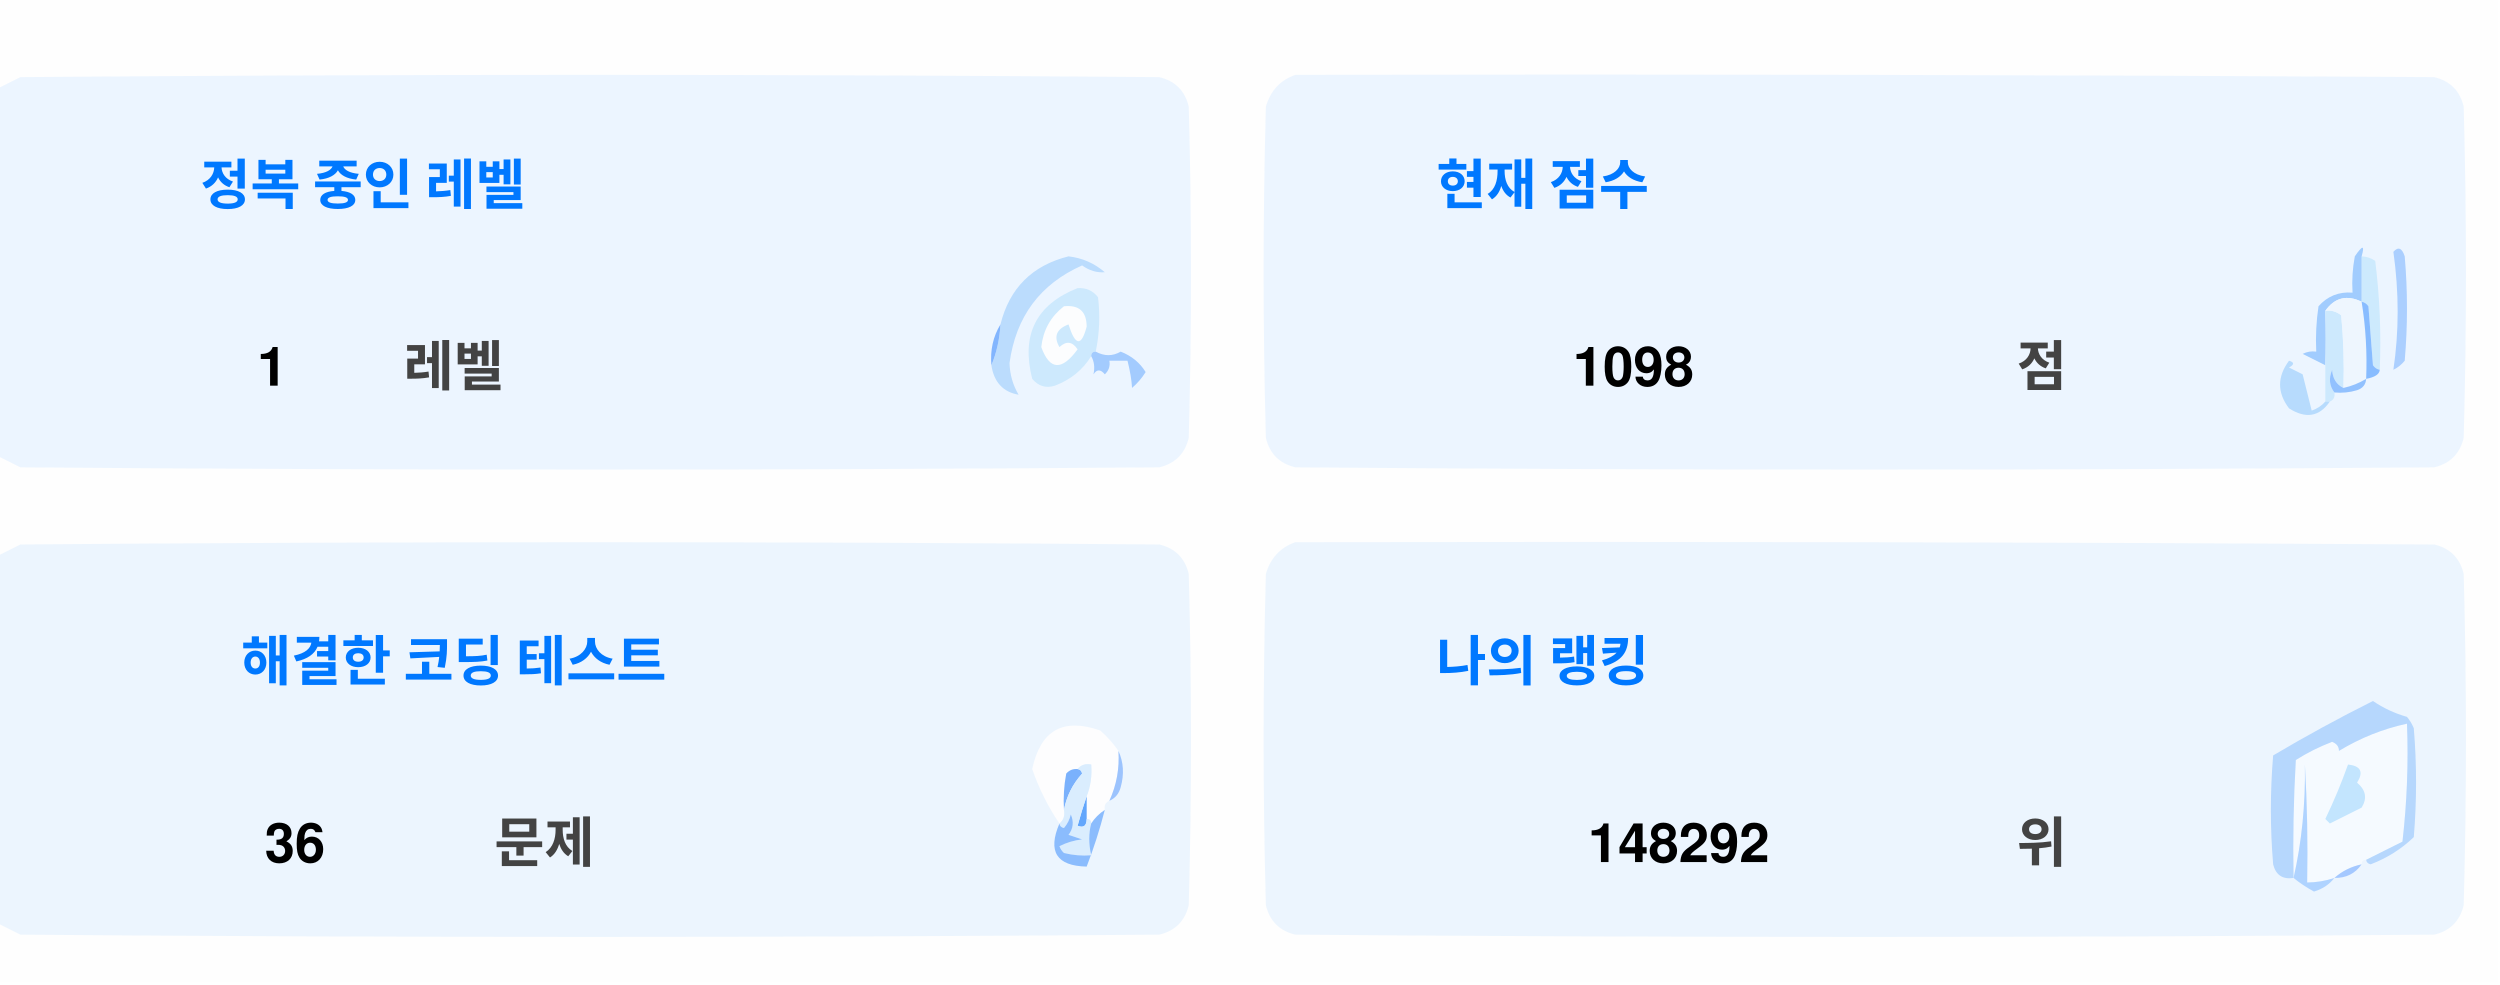
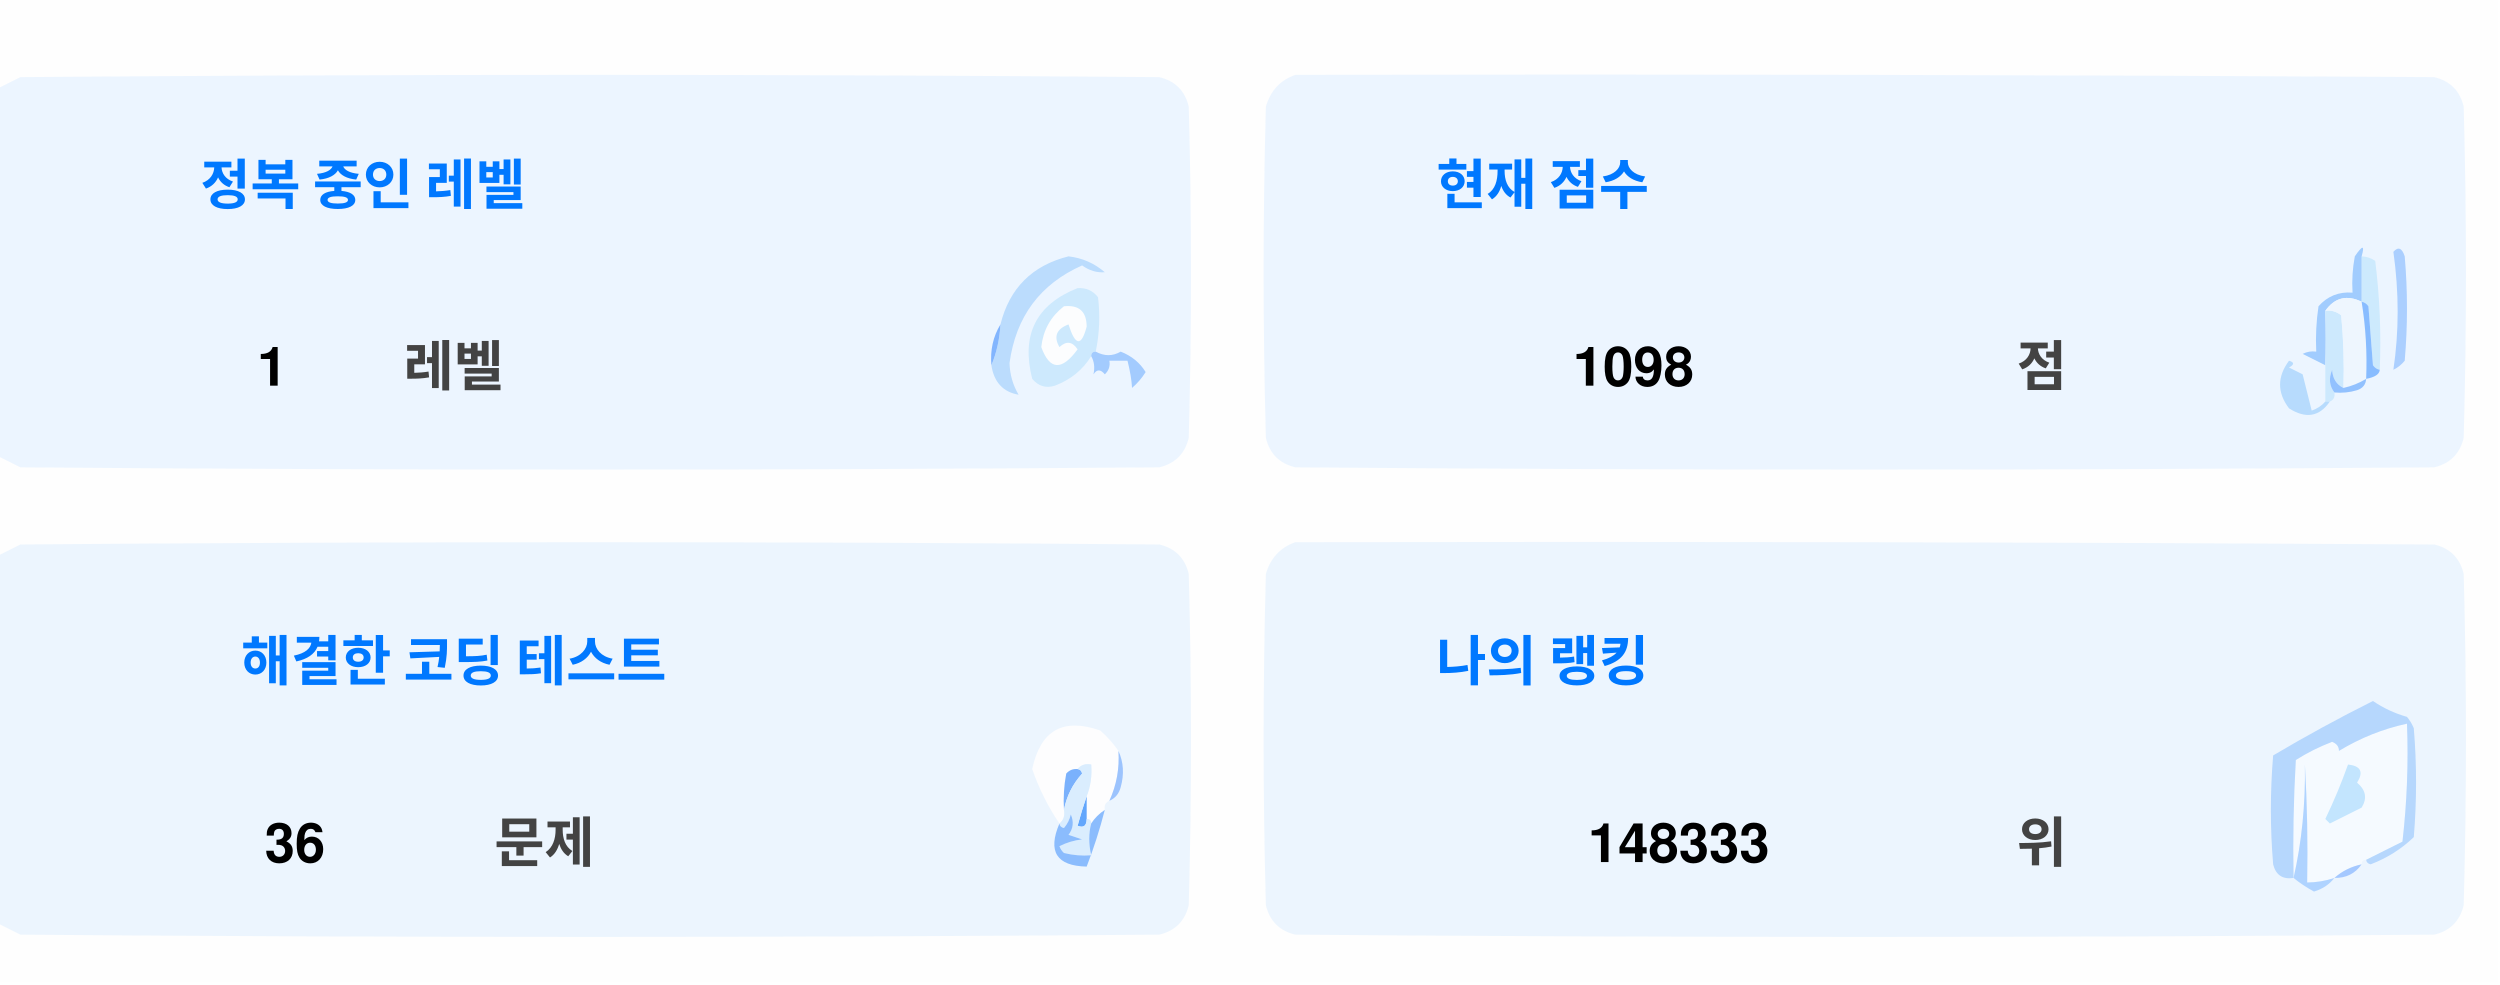
<svg xmlns="http://www.w3.org/2000/svg" version="1.1" width="551px" height="217px" style="shape-rendering:geometricPrecision; text-rendering:geometricPrecision; image-rendering:optimizeQuality; fill-rule:evenodd; clip-rule:evenodd">
  <style>.title {fill: #434343;font-size: 1rem;line-height: 1.5rem;font-weight: bold;font-family: -apple-system, BlinkMacSystemFont, Segoe UI, Helvetica, Arial, sans-serif, Apple Color Emoji, Segoe UI Emoji;}.desc {fill: #434343;font-size: 2.5rem;font-weight: bold;line-height: 1.5rem;font-family: -apple-system, BlinkMacSystemFont, Segoe UI, Helvetica, Arial, sans-serif, Apple Color Emoji, Segoe UI Emoji;}.desc-2 {fill: #434343;font-size: 1rem;font-weight: bold;line-height: 1.5rem;font-family: -apple-system, BlinkMacSystemFont, Segoe UI, Helvetica, Arial, sans-serif, Apple Color Emoji, Segoe UI Emoji;}.text, .desc {animation: twinkling 4s ease-in-out infinite;}@keyframes twinkling {40% { opacity: 1; }50% { opacity: 0.5; }60% { opacity: 1; }70% { opacity: 0.5; }80% { opacity: 1; }}</style>
  <g>
    <path style="opacity:1" fill="#fefefe" d="M -0.5,-0.5 C 183.167,-0.5 366.833,-0.5 550.5,-0.5C 550.5,71.833 550.5,144.167 550.5,216.5C 366.833,216.5 183.167,216.5 -0.5,216.5C -0.5,212.167 -0.5,207.833 -0.5,203.5C 1.14,204.32 2.807,205.153 4.5,206C 88.167,206.667 171.833,206.667 255.5,206C 259,205.167 261.167,203 262,199.5C 262.667,175.167 262.667,150.833 262,126.5C 261.167,123 259,120.833 255.5,120C 171.833,119.333 88.167,119.333 4.5,120C 2.807,120.847 1.14,121.68 -0.5,122.5C -0.5,115.167 -0.5,107.833 -0.5,100.5C 1.14,101.32 2.807,102.153 4.5,103C 88.167,103.667 171.833,103.667 255.5,103C 259,102.167 261.167,100 262,96.5C 262.667,72.167 262.667,47.833 262,23.5C 261.167,20 259,17.833 255.5,17C 171.833,16.333 88.167,16.333 4.5,17C 2.807,17.847 1.14,18.68 -0.5,19.5C -0.5,12.833 -0.5,6.167 -0.5,-0.5 Z" />
  </g>
  <g>
    <path style="opacity:1" fill="#ecf5ff" d="M -0.5,100.5 C -0.5,73.5 -0.5,46.5 -0.5,19.5C 1.14,18.68 2.807,17.847 4.5,17C 88.167,16.333 171.833,16.333 255.5,17C 259,17.833 261.167,20 262,23.5C 262.667,47.833 262.667,72.167 262,96.5C 261.167,100 259,102.167 255.5,103C 171.833,103.667 88.167,103.667 4.5,103C 2.807,102.153 1.14,101.32 -0.5,100.5 Z" />
  </g>
  <g>
    <path style="opacity:1" fill="#ecf5ff" d="M 285.5,16.5 C 369.167,16.333 452.834,16.5 536.5,17C 540,17.833 542.167,20 543,23.5C 543.667,47.833 543.667,72.167 543,96.5C 542.167,100 540,102.167 536.5,103C 452.833,103.667 369.167,103.667 285.5,103C 282,102.167 279.833,100 279,96.5C 278.333,72.167 278.333,47.833 279,23.5C 280.018,19.985 282.185,17.652 285.5,16.5 Z" />
  </g>
  <g>
    <path style="opacity:1" fill="#cdeafd" d="M 520.5,56.5 C 521.583,56.539 522.583,56.873 523.5,57.5C 524.498,65.472 524.831,73.472 524.5,81.5C 523.883,81.389 523.383,81.056 523,80.5C 522.667,76.167 522.333,71.833 522,67.5C 521.617,66.944 521.117,66.611 520.5,66.5C 520.5,63.167 520.5,59.833 520.5,56.5 Z" />
  </g>
  <g>
    <path style="opacity:1" fill="#abcfff" d="M 527.5,55.5 C 528.566,54.308 529.399,54.641 530,56.5C 530.667,64.167 530.667,71.833 530,79.5C 529.311,80.357 528.478,81.023 527.5,81.5C 528.758,73.08 528.758,64.414 527.5,55.5 Z" />
  </g>
  <g>
    <path style="opacity:1" fill="#bbdcfd" d="M 218.5,80.5 C 219.657,77.727 220.324,74.727 220.5,71.5C 222.49,63.51 227.49,58.51 235.5,56.5C 238.528,56.847 241.194,58.014 243.5,60C 241.744,60.141 240.078,59.641 238.5,58.5C 229.247,62.607 223.914,69.773 222.5,80C 222.565,82.526 223.232,84.859 224.5,87C 221.07,86.397 219.07,84.231 218.5,80.5 Z" />
  </g>
  <g>
    <path style="opacity:1" fill="#cde9fd" d="M 241.5,77.5 C 240.833,77.5 240.5,77.833 240.5,78.5C 238.628,81.529 235.961,83.695 232.5,85C 230.536,85.624 228.869,85.124 227.5,83.5C 225.021,73.791 228.354,67.124 237.5,63.5C 239.374,63.39 240.874,64.056 242,65.5C 242.497,69.524 242.331,73.524 241.5,77.5 Z" />
  </g>
  <g>
    <path style="opacity:1" fill="#fcfdfe" d="M 234.5,67.5 C 237.826,67.162 239.493,68.662 239.5,72C 238.334,76.434 237,76.267 235.5,71.5C 232.832,72.515 232.166,74.182 233.5,76.5C 235.017,75.089 236.351,75.256 237.5,77C 234.006,81.771 231.34,81.605 229.5,76.5C 229.904,72.771 231.571,69.771 234.5,67.5 Z" />
  </g>
  <g>
    <path style="opacity:1" fill="#a1ccfe" d="M 520.5,56.5 C 520.5,59.833 520.5,63.167 520.5,66.5C 517.238,64.922 514.572,65.589 512.5,68.5C 512.617,72.81 512.617,76.81 512.5,80.5C 510.86,79.68 509.193,78.847 507.5,78C 508.448,77.517 509.448,77.35 510.5,77.5C 510.335,74.15 510.502,70.817 511,67.5C 512.995,65.253 515.495,64.253 518.5,64.5C 518.336,61.813 518.503,59.146 519,56.5C 520.731,53.969 521.231,53.969 520.5,56.5 Z" />
  </g>
  <g>
    <path style="opacity:1" fill="#cde9fd" d="M 512.5,68.5 C 513.822,68.33 514.989,68.663 516,69.5C 516.499,74.823 516.666,80.156 516.5,85.5C 514.955,84.77 514.122,83.437 514,81.5C 513.22,83.387 513.387,85.054 514.5,86.5C 514.672,87.492 514.338,88.158 513.5,88.5C 513.167,88.5 512.833,88.5 512.5,88.5C 512.5,85.833 512.5,83.167 512.5,80.5C 512.617,76.81 512.617,72.81 512.5,68.5 Z" />
  </g>
  <g>
    <path style="opacity:1" fill="#eef6fe" d="M 520.5,66.5 C 521.407,72.106 521.74,77.773 521.5,83.5C 519.95,84.441 518.284,85.108 516.5,85.5C 516.666,80.156 516.499,74.823 516,69.5C 514.989,68.663 513.822,68.33 512.5,68.5C 514.572,65.589 517.238,64.922 520.5,66.5 Z" />
  </g>
  <g>
    <path style="opacity:1" fill="#88bcff" d="M 520.5,66.5 C 521.117,66.611 521.617,66.944 522,67.5C 522.333,71.833 522.667,76.167 523,80.5C 523.383,81.056 523.883,81.389 524.5,81.5C 524.445,82.469 523.445,83.136 521.5,83.5C 521.74,77.773 521.407,72.106 520.5,66.5 Z" />
  </g>
  <g>
    <path style="opacity:1" fill="#82b5fe" d="M 220.5,71.5 C 220.324,74.727 219.657,77.727 218.5,80.5C 218.215,77.171 218.882,74.171 220.5,71.5 Z" />
  </g>
  <g>
    <path style="opacity:1" fill="#a3cbfe" d="M 240.5,78.5 C 240.5,77.833 240.833,77.5 241.5,77.5C 243.391,78.536 245.224,78.536 247,77.5C 249.391,78.429 251.225,79.929 252.5,82C 251.681,83.319 250.681,84.486 249.5,85.5C 249.409,83.777 249.075,81.777 248.5,79.5C 247.167,79.5 245.833,79.5 244.5,79.5C 244.719,80.675 244.386,81.675 243.5,82.5C 242.575,81.359 241.741,81.359 241,82.5C 241.331,80.981 241.164,79.648 240.5,78.5 Z" />
  </g>
  <g>
    <path style="opacity:1" fill="#b7dbfd" d="M 512.5,88.5 C 512.833,88.5 513.167,88.5 513.5,88.5C 511.199,91.857 508.199,92.357 504.5,90C 501.872,86.535 501.872,83.035 504.5,79.5C 505.696,79.846 505.696,80.346 504.5,81C 505.5,81.5 506.5,82 507.5,82.5C 508.167,85.167 508.833,87.833 509.5,90.5C 510.739,90.058 511.739,89.391 512.5,88.5 Z" />
  </g>
  <g>
    <path style="opacity:1" fill="#92c1fe" d="M 516.5,85.5 C 518.284,85.108 519.95,84.441 521.5,83.5C 521.423,84.75 520.756,85.583 519.5,86C 517.866,86.493 516.199,86.66 514.5,86.5C 513.387,85.054 513.22,83.387 514,81.5C 514.122,83.437 514.955,84.77 516.5,85.5 Z" />
  </g>
  <g>
    <path style="opacity:1" fill="#ecf5fe" d="M -0.5,203.5 C -0.5,176.5 -0.5,149.5 -0.5,122.5C 1.14,121.68 2.807,120.847 4.5,120C 88.167,119.333 171.833,119.333 255.5,120C 259,120.833 261.167,123 262,126.5C 262.667,150.833 262.667,175.167 262,199.5C 261.167,203 259,205.167 255.5,206C 171.833,206.667 88.167,206.667 4.5,206C 2.807,205.153 1.14,204.32 -0.5,203.5 Z" />
  </g>
  <g>
    <path style="opacity:1" fill="#ecf5fe" d="M 285.5,119.5 C 369.167,119.333 452.834,119.5 536.5,120C 540,120.833 542.167,123 543,126.5C 543.667,150.833 543.667,175.167 543,199.5C 542.167,203 540,205.167 536.5,206C 452.833,206.667 369.167,206.667 285.5,206C 282,205.167 279.833,203 279,199.5C 278.333,175.167 278.333,150.833 279,126.5C 280.018,122.985 282.185,120.652 285.5,119.5 Z" />
  </g>
  <g>
    <path style="opacity:1" fill="#fdfdfe" d="M 246.5,165.5 C 246.758,169.367 246.092,173.034 244.5,176.5C 243.662,176.842 243.328,177.508 243.5,178.5C 242.272,179.306 241.272,180.306 240.5,181.5C 240.5,180.833 240.167,180.5 239.5,180.5C 239.5,178.833 239.5,177.167 239.5,175.5C 240.369,173.283 240.702,170.95 240.5,168.5C 239.209,168.263 238.209,168.596 237.5,169.5C 236.504,169.414 235.671,169.748 235,170.5C 234.503,173.146 234.336,175.813 234.5,178.5C 234.737,179.791 234.404,180.791 233.5,181.5C 230.986,177.806 228.986,173.806 227.5,169.5C 229.309,160.957 234.309,158.124 242.5,161C 244.07,162.397 245.404,163.897 246.5,165.5 Z" />
  </g>
  <g>
    <path style="opacity:1" fill="#f5faff" d="M 521.5,189.5 C 520.833,189.5 520.5,189.833 520.5,190.5C 518.181,190.992 516.181,191.992 514.5,193.5C 512.565,194.15 510.565,194.483 508.5,194.5C 508.666,185.827 508.5,177.16 508,168.5C 508.141,177.227 507.308,185.56 505.5,193.5C 505.334,184.827 505.5,176.16 506,167.5C 508.527,165.903 511.194,164.57 514,163.5C 515.011,163.892 515.511,164.559 515.5,165.5C 520.21,162.641 525.21,160.641 530.5,159.5C 530.831,168.192 530.498,176.859 529.5,185.5C 526.807,186.847 524.14,188.18 521.5,189.5 Z" />
  </g>
  <g>
    <path style="opacity:1" fill="#b6d7fd" d="M 521.5,189.5 C 524.14,188.18 526.807,186.847 529.5,185.5C 530.498,176.859 530.831,168.192 530.5,159.5C 525.21,160.641 520.21,162.641 515.5,165.5C 515.511,164.559 515.011,163.892 514,163.5C 511.194,164.57 508.527,165.903 506,167.5C 505.5,176.16 505.334,184.827 505.5,193.5C 503.089,193.863 501.589,192.863 501,190.5C 500.333,182.5 500.333,174.5 501,166.5C 508.173,162.246 515.507,158.246 523,154.5C 525.304,156.068 527.804,157.235 530.5,158C 531.126,158.75 531.626,159.584 532,160.5C 532.667,168.5 532.667,176.5 532,184.5C 529.292,187.111 526.125,189.111 522.5,190.5C 521.893,190.376 521.56,190.043 521.5,189.5 Z" />
  </g>
  <g>
    <path style="opacity:1" fill="#c3e5fe" d="M 517.5,168.5 C 520.317,168.801 520.984,170.134 519.5,172.5C 521.439,174.122 521.772,175.956 520.5,178C 518.167,179.167 515.833,180.333 513.5,181.5C 513.167,181.167 512.833,180.833 512.5,180.5C 514.414,176.515 516.081,172.515 517.5,168.5 Z" />
  </g>
  <g>
    <path style="opacity:1" fill="#7ab1fc" d="M 237.5,169.5 C 238.043,169.56 238.376,169.893 238.5,170.5C 236.395,172.836 235.062,175.503 234.5,178.5C 234.336,175.813 234.503,173.146 235,170.5C 235.671,169.748 236.504,169.414 237.5,169.5 Z" />
  </g>
  <g>
    <path style="opacity:1" fill="#afd3ff" d="M 514.5,193.5 C 513.378,194.947 511.878,195.947 510,196.5C 508.348,195.601 506.848,194.601 505.5,193.5C 507.308,185.56 508.141,177.227 508,168.5C 508.5,177.16 508.666,185.827 508.5,194.5C 510.565,194.483 512.565,194.15 514.5,193.5 Z" />
  </g>
  <g>
    <path style="opacity:1" fill="#9cc3fd" d="M 246.5,165.5 C 247.634,167.966 247.801,170.633 247,173.5C 246.623,174.942 245.79,175.942 244.5,176.5C 246.092,173.034 246.758,169.367 246.5,165.5 Z" />
  </g>
  <g>
    <path style="opacity:1" fill="#62a6fc" d="M 239.5,175.5 C 239.5,177.167 239.5,178.833 239.5,180.5C 239.483,182.028 238.816,182.528 237.5,182C 238.117,179.723 238.784,177.556 239.5,175.5 Z" />
  </g>
  <g>
    <path style="opacity:1" fill="#daedfe" d="M 237.5,169.5 C 238.209,168.596 239.209,168.263 240.5,168.5C 240.702,170.95 240.369,173.283 239.5,175.5C 238.784,177.556 238.117,179.723 237.5,182C 238.816,182.528 239.483,182.028 239.5,180.5C 240.167,180.5 240.5,180.833 240.5,181.5C 239.918,183.669 239.918,186.002 240.5,188.5C 238.473,188.662 236.473,188.495 234.5,188C 234.043,187.586 233.709,187.086 233.5,186.5C 235.078,185.702 236.744,185.202 238.5,185C 237.5,184.667 236.5,184.333 235.5,184C 236.554,182.612 236.72,181.112 236,179.5C 235.751,180.624 235.251,181.624 234.5,182.5C 233.893,182.376 233.56,182.043 233.5,181.5C 234.404,180.791 234.737,179.791 234.5,178.5C 235.062,175.503 236.395,172.836 238.5,170.5C 238.376,169.893 238.043,169.56 237.5,169.5 Z" />
  </g>
  <g>
    <path style="opacity:1" fill="#8bbcfd" d="M 243.5,178.5 C 242.395,182.803 241.062,186.969 239.5,191C 232.857,190.847 230.857,187.68 233.5,181.5C 233.56,182.043 233.893,182.376 234.5,182.5C 235.251,181.624 235.751,180.624 236,179.5C 236.72,181.112 236.554,182.612 235.5,184C 236.5,184.333 237.5,184.667 238.5,185C 236.744,185.202 235.078,185.702 233.5,186.5C 233.709,187.086 234.043,187.586 234.5,188C 236.473,188.495 238.473,188.662 240.5,188.5C 239.918,186.002 239.918,183.669 240.5,181.5C 241.272,180.306 242.272,179.306 243.5,178.5 Z" />
  </g>
  <g>
    <path style="opacity:1" fill="#a4c8ff" d="M 520.5,190.5 C 519.089,192.539 517.089,193.539 514.5,193.5C 516.181,191.992 518.181,190.992 520.5,190.5 Z" />
  </g>
  <text text-anchor="middle" x="80" y="45" class="title" style="fill:#0078ff;" stroke="#none" stroke-width="1">정복 중인 레벨</text>
  <text text-anchor="middle" x="60" y="85" class="desc" style="fill:#000000;" stroke="#none" stroke-width="1">1</text>
  <text text-anchor="middle" x="100" y="85" class="desc-2" style="fill:#434343;" stroke="#none" stroke-width="1">레벨</text>
  <text text-anchor="middle" x="340" y="45" class="title" style="fill:#0078ff;" stroke="#none" stroke-width="1">현재 점수</text>
  <text text-anchor="middle" x="360" y="85" class="desc" style="fill:#000000;" stroke="#none" stroke-width="1">1098</text>
  <text text-anchor="middle" x="450" y="85" class="desc-2" style="fill:#434343;" stroke="#none" stroke-width="1">점</text>
  <text text-anchor="middle" x="100" y="150" class="title" style="fill:#0078ff;" stroke="#none" stroke-width="1">해결한 코딩 테스트</text>
  <text text-anchor="middle" x="65" y="190" class="desc" style="fill:#000000;" stroke="#none" stroke-width="1">36</text>
  <text text-anchor="middle" x="120" y="190" class="desc-2" style="fill:#434343;" stroke="#none" stroke-width="1">문제</text>
  <text text-anchor="middle" x="340" y="150" class="title" style="fill:#0078ff;" stroke="#none" stroke-width="1">나의 랭킹</text>
-   <text text-anchor="middle" x="370" y="190" class="desc" style="fill:#000000;" stroke="#none" stroke-width="1">148292</text>
+   <text text-anchor="middle" x="370" y="190" class="desc" style="fill:#000000;" stroke="#none" stroke-width="1">148333</text>
  <text text-anchor="middle" x="450" y="190" class="desc-2" style="fill:#434343;" stroke="#none" stroke-width="1">위</text>
</svg>
